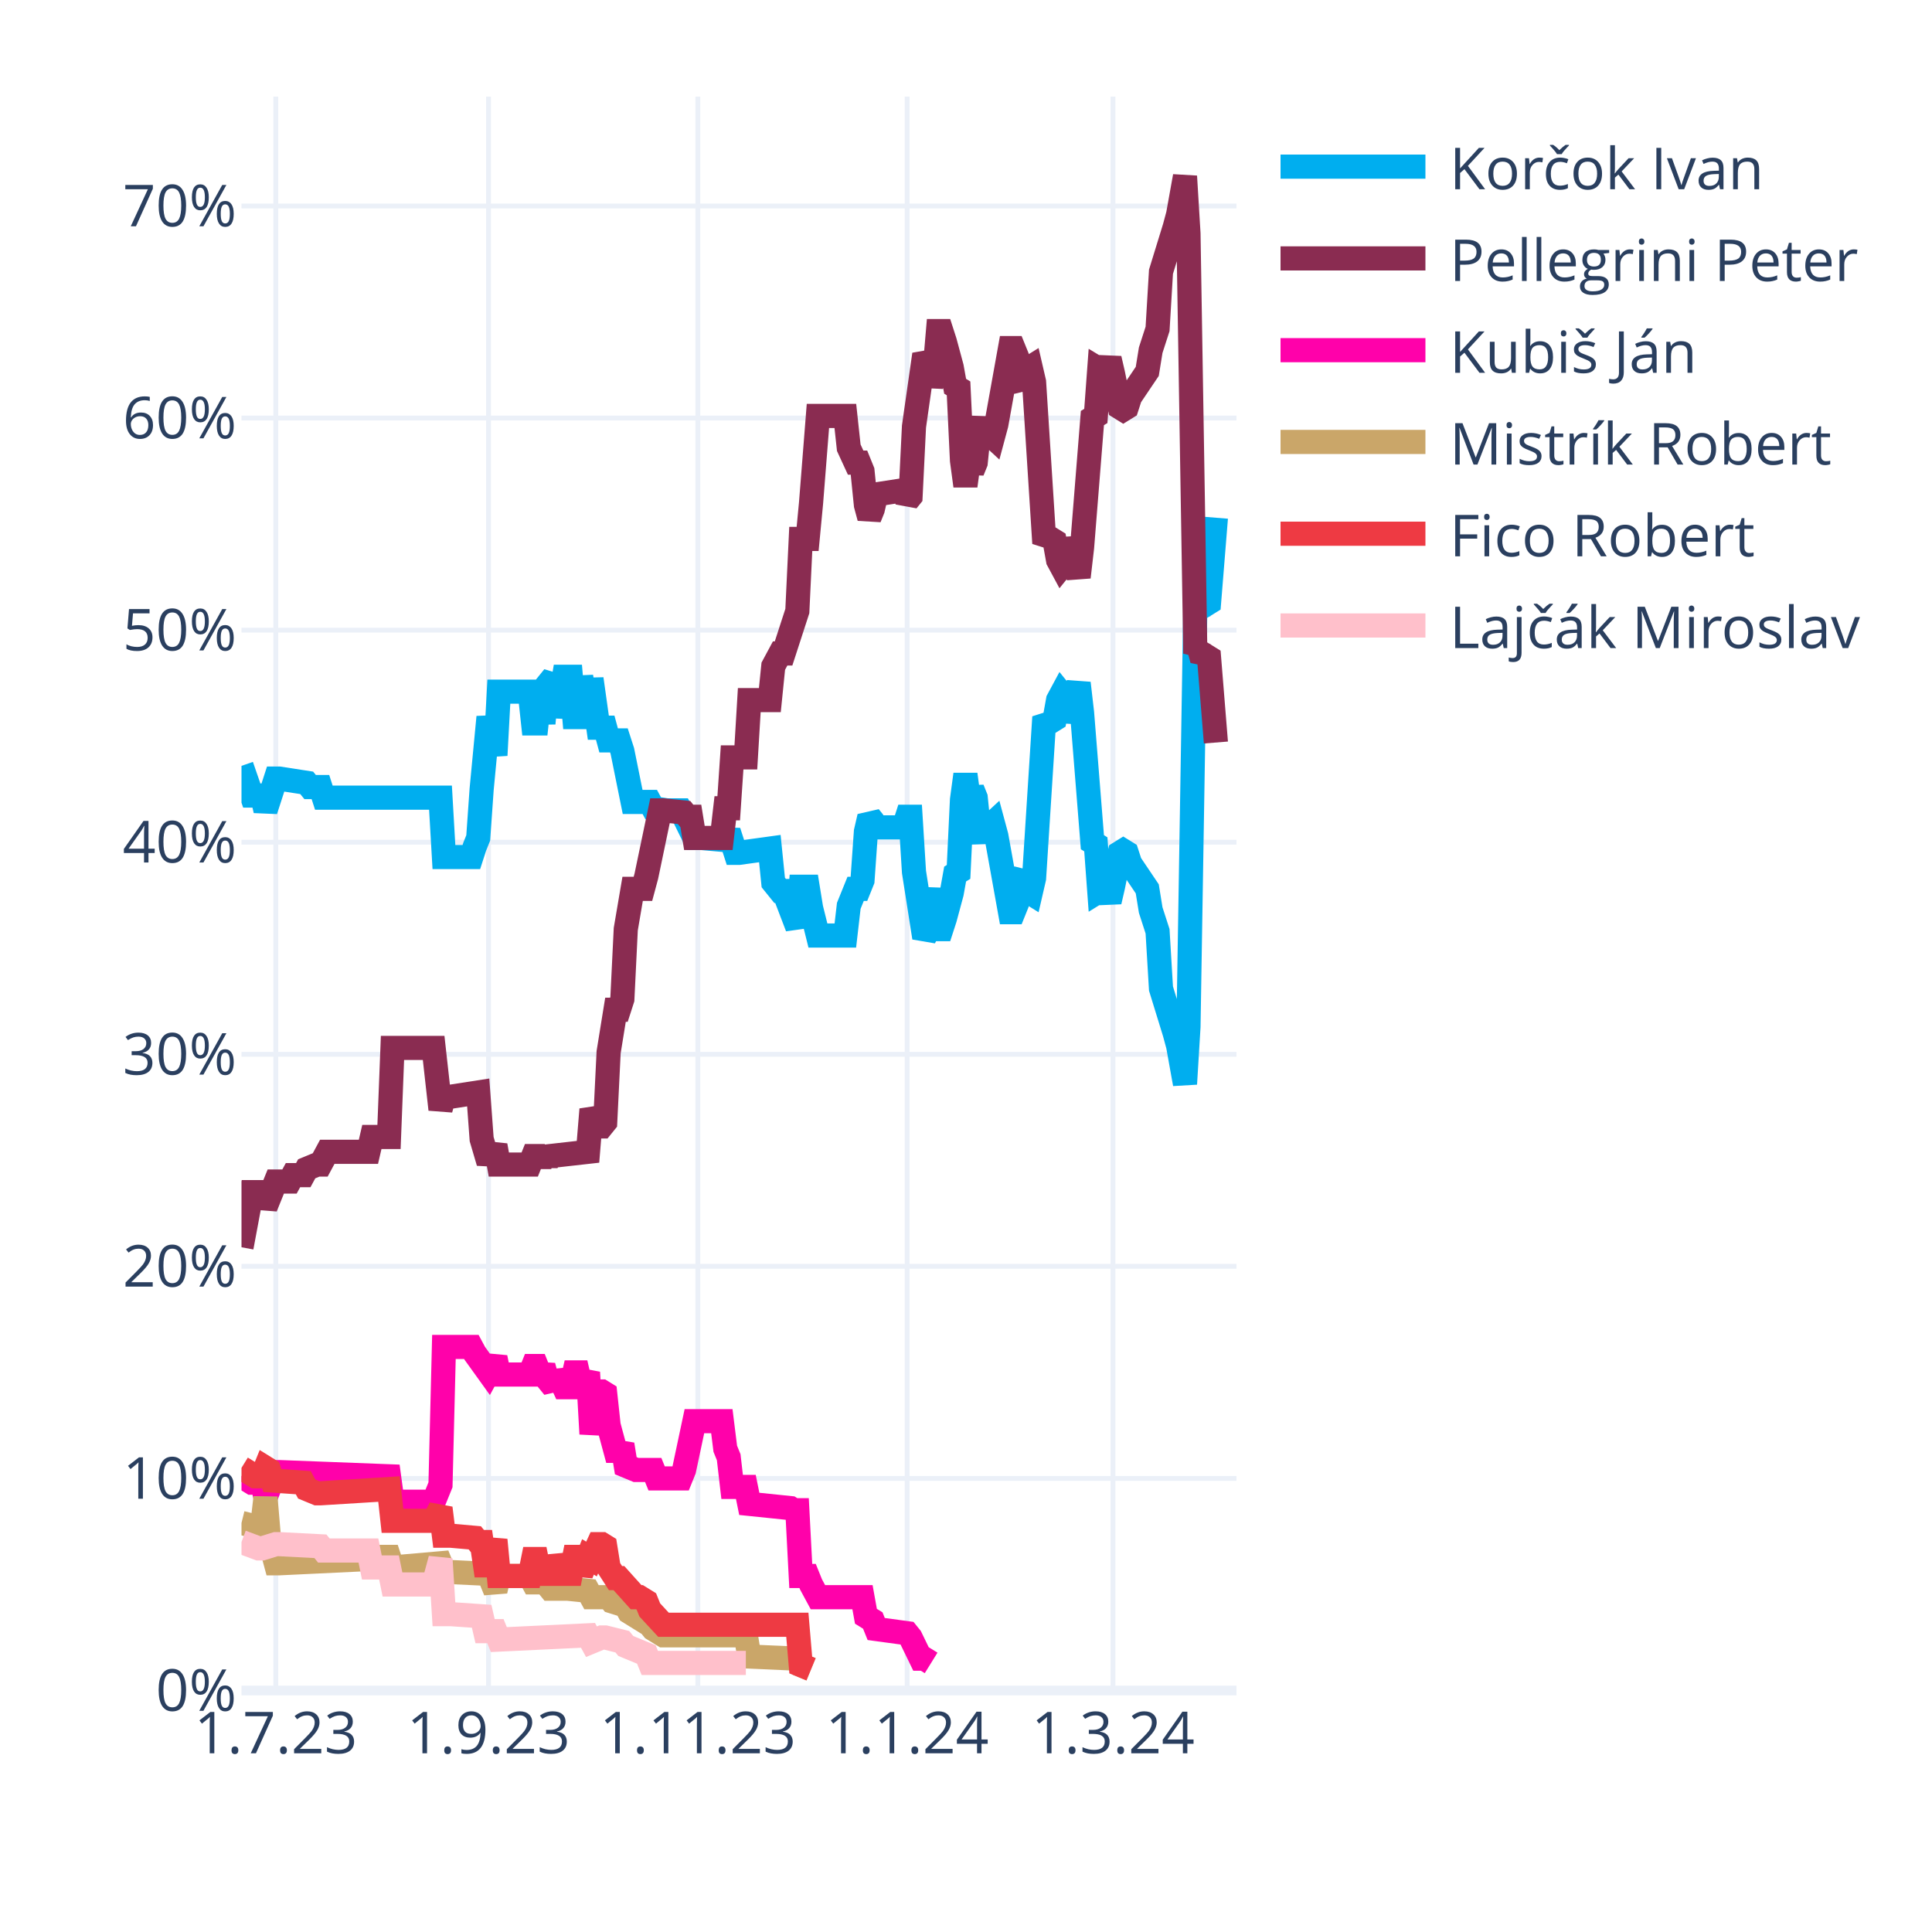
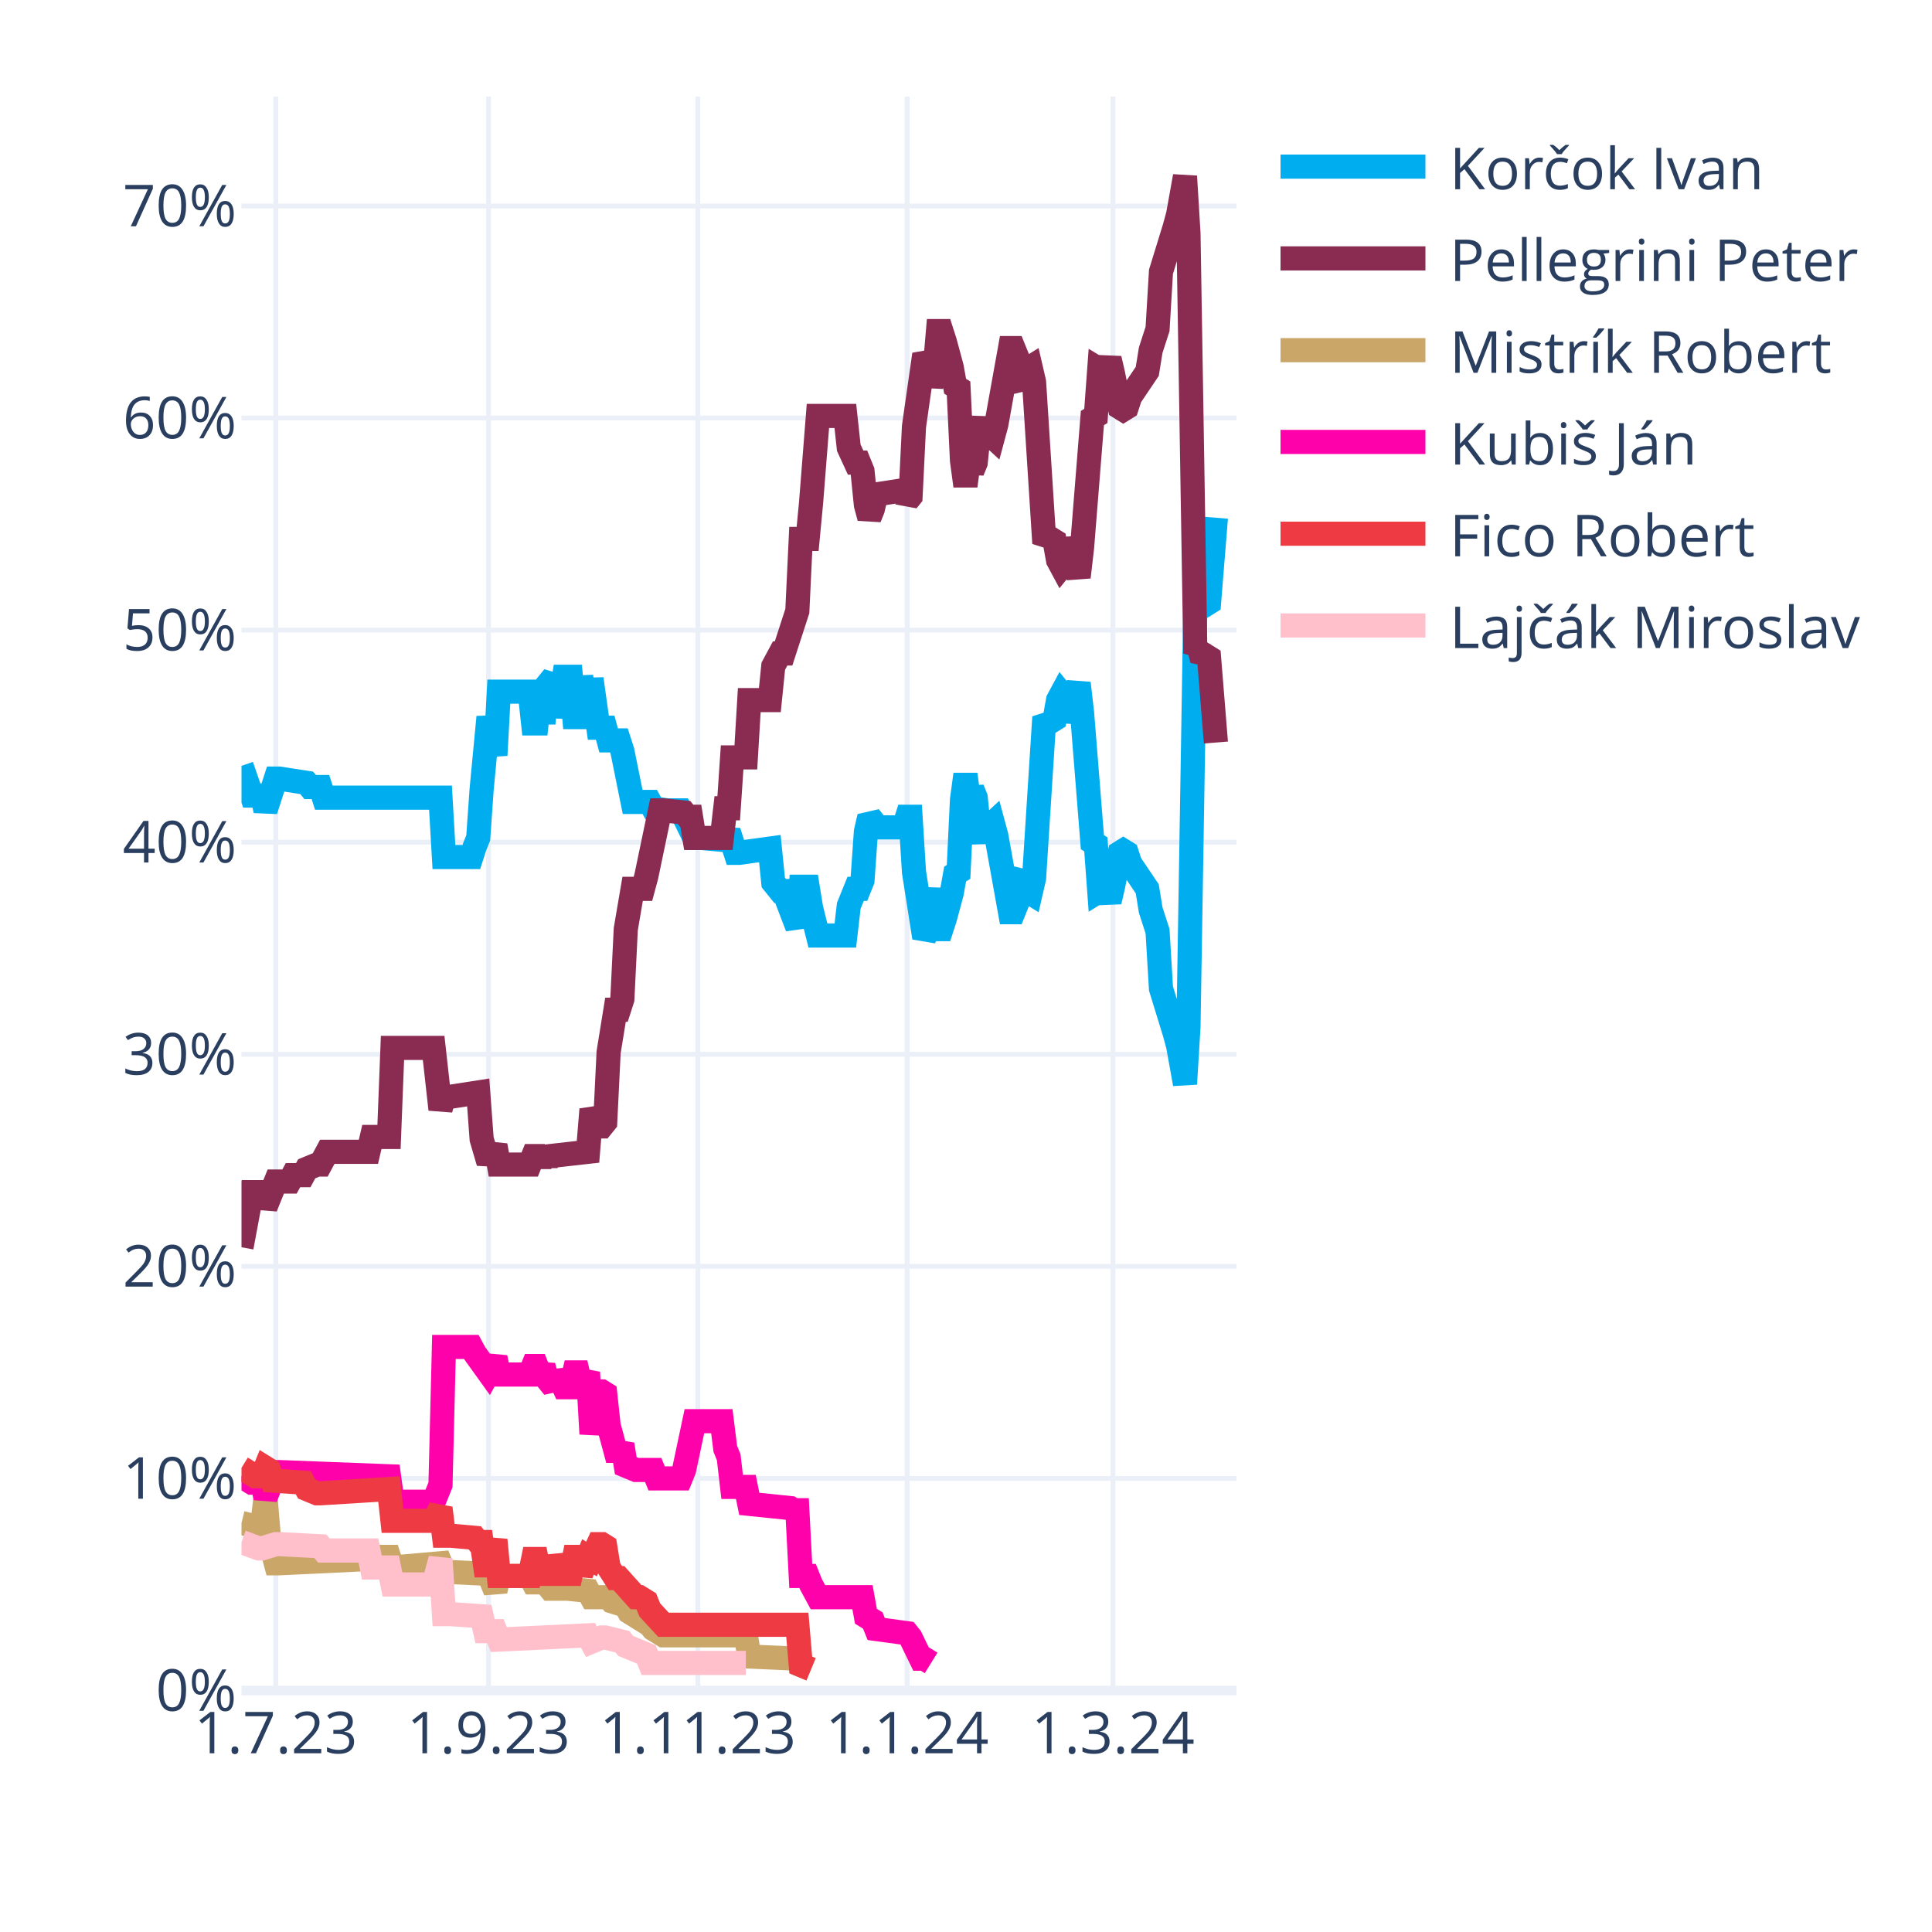
<svg xmlns="http://www.w3.org/2000/svg" class="main-svg" width="400" height="400" style="" viewBox="0 0 400 400">
  <rect x="0" y="0" width="400" height="400" style="fill: rgb(255, 255, 255); fill-opacity: 1;" />
-   <defs id="defs-0e57c0">
+   <defs id="defs-5dd1cd">
    <g class="clips">
-       <clipPath id="clip0e57c0xyplot" class="plotclip">
+       <clipPath id="clip5dd1cdxyplot" class="plotclip">
        <rect width="206" height="330" />
      </clipPath>
-       <clipPath class="axesclip" id="clip0e57c0x">
+       <clipPath class="axesclip" id="clip5dd1cdx">
        <rect x="50" y="0" width="206" height="400" />
      </clipPath>
-       <clipPath class="axesclip" id="clip0e57c0y">
+       <clipPath class="axesclip" id="clip5dd1cdy">
        <rect x="0" y="20" width="400" height="330" />
      </clipPath>
-       <clipPath class="axesclip" id="clip0e57c0xy">
+       <clipPath class="axesclip" id="clip5dd1cdxy">
        <rect x="50" y="20" width="206" height="330" />
      </clipPath>
    </g>
    <g class="gradients" />
    <g class="patterns" />
  </defs>
  <g class="bglayer" />
  <g class="layer-below">
    <g class="imagelayer" />
    <g class="shapelayer" />
  </g>
  <g class="cartesianlayer">
    <g class="subplot xy">
      <g class="layer-subplot">
        <g class="shapelayer" />
        <g class="imagelayer" />
      </g>
      <g class="minor-gridlayer">
        <g class="x" />
        <g class="y" />
      </g>
      <g class="gridlayer">
        <g class="x">
          <path class="xgrid crisp" transform="translate(57.1,0)" d="M0,20v330" style="stroke: rgb(235, 240, 248); stroke-opacity: 1; stroke-width: 1px;" />
          <path class="xgrid crisp" transform="translate(101.14,0)" d="M0,20v330" style="stroke: rgb(235, 240, 248); stroke-opacity: 1; stroke-width: 1px;" />
          <path class="xgrid crisp" transform="translate(144.48,0)" d="M0,20v330" style="stroke: rgb(235, 240, 248); stroke-opacity: 1; stroke-width: 1px;" />
          <path class="xgrid crisp" transform="translate(187.81,0)" d="M0,20v330" style="stroke: rgb(235, 240, 248); stroke-opacity: 1; stroke-width: 1px;" />
          <path class="xgrid crisp" transform="translate(230.43,0)" d="M0,20v330" style="stroke: rgb(235, 240, 248); stroke-opacity: 1; stroke-width: 1px;" />
        </g>
        <g class="y">
          <path class="ygrid crisp" transform="translate(0,306.09)" d="M50,0h206" style="stroke: rgb(235, 240, 248); stroke-opacity: 1; stroke-width: 1px;" />
          <path class="ygrid crisp" transform="translate(0,262.18)" d="M50,0h206" style="stroke: rgb(235, 240, 248); stroke-opacity: 1; stroke-width: 1px;" />
          <path class="ygrid crisp" transform="translate(0,218.28)" d="M50,0h206" style="stroke: rgb(235, 240, 248); stroke-opacity: 1; stroke-width: 1px;" />
          <path class="ygrid crisp" transform="translate(0,174.37)" d="M50,0h206" style="stroke: rgb(235, 240, 248); stroke-opacity: 1; stroke-width: 1px;" />
          <path class="ygrid crisp" transform="translate(0,130.46)" d="M50,0h206" style="stroke: rgb(235, 240, 248); stroke-opacity: 1; stroke-width: 1px;" />
          <path class="ygrid crisp" transform="translate(0,86.55)" d="M50,0h206" style="stroke: rgb(235, 240, 248); stroke-opacity: 1; stroke-width: 1px;" />
          <path class="ygrid crisp" transform="translate(0,42.65)" d="M50,0h206" style="stroke: rgb(235, 240, 248); stroke-opacity: 1; stroke-width: 1px;" />
        </g>
      </g>
      <g class="zerolinelayer">
        <path class="yzl zl crisp" transform="translate(0,350)" d="M50,0h206" style="stroke: rgb(235, 240, 248); stroke-opacity: 1; stroke-width: 2px;" />
      </g>
      <g class="layer-between">
        <g class="shapelayer" />
        <g class="imagelayer" />
      </g>
      <path class="xlines-below" />
      <path class="ylines-below" />
      <g class="overlines-below" />
      <g class="xaxislayer-below" />
      <g class="yaxislayer-below" />
      <g class="overaxes-below" />
      <g class="overplot">
-         <g class="xy" transform="translate(50,20)" clip-path="url(#clip0e57c0xyplot)">
+         <g class="xy" transform="translate(50,20)" clip-path="url(#clip5dd1cdxyplot)">
          <g class="scatterlayer mlayer">
-             <g class="trace scatter trace59b833" style="stroke-miterlimit: 2; opacity: 1;">
+             <g class="trace scatter trace404146" style="stroke-miterlimit: 2; opacity: 1;">
              <g class="fills" />
              <g class="errorbars" />
              <g class="lines">
                <path class="js-line" d="M0,138.56L2.13,144.71L2.84,144.71L4.26,144.71L4.97,147.78L7.1,141.2L7.81,141.2L13.5,142.08L14.21,142.95L16.34,142.95L17.05,145.15L41.2,145.15L41.91,157.44L47.59,157.44L48.3,155.25L49.01,153.49L49.72,143.39L51.14,128.46L51.86,132.42L52.57,136.37L53.28,123.2L59.67,123.2L60.38,129.78L61.09,129.78L61.8,123.2L62.51,129.78L63.22,121.88L64.64,120.12L65.35,128.46L66.77,120.12L67.48,120.12L68.19,120.12L68.9,128.46L69.61,128.46L70.32,120.12L71.74,128.46L72.46,120.56L73.88,130.66L74.59,130.66L75.3,130.66L76.01,133.29L78.14,133.29L78.85,135.49L80.98,146.03L81.69,146.03L84.53,146.03L85.24,147.34L88.08,147.78L88.79,147.78L90.92,147.78L91.63,149.1L93.77,153.49L95.19,153.49L100.16,153.93L100.87,152.17L102.29,156.57L103,156.57L109.39,155.69L110.1,162.71L111.52,164.47L112.23,164.47L115.08,171.93L115.79,163.59L117.21,163.59L117.92,167.98L119.34,173.69L120.05,173.69L125.02,173.69L125.73,167.54L127.15,164.03L127.86,164.03L128.57,162.27L129.28,152.17L129.99,149.1L130.7,149.98L131.41,151.3L137.1,151.3L137.81,149.1L138.52,149.1L139.23,160.52L141.36,174.13L142.07,172.81L143.49,164.03L144.2,172.37L144.91,172.37L145.62,170.18L147.04,164.91L147.75,160.96L148.46,160.52L149.17,145.59L149.88,140.32L150.59,145.59L151.3,143.39L152.01,145.15L152.72,152.17L153.43,153.93L154.14,151.74L155.57,150.42L156.28,153.05L159.12,168.86L159.83,168.86L160.54,167.1L161.25,161.83L161.96,160.96L162.67,164.47L163.38,164.91L164.09,161.83L166.22,128.46L166.93,129.34L167.64,129.34L168.35,128.9L169.06,124.95L169.77,123.63L170.48,124.51L171.19,129.34L173.32,121.44L174.03,127.59L176.17,154.37L176.88,154.81L177.59,164.47L178.3,164.03L179.01,164.47L179.72,166.66L180.43,163.59L181.85,156.57L182.56,156.13L183.27,156.57L183.98,158.76L187.53,164.03L188.24,168.42L189.66,172.81L190.37,184.67L193.21,193.89L193.92,196.52L195.34,204.42L196.06,192.57L197.48,105.63L198.19,106.95L198.9,104.32L199.61,105.19L200.32,104.75L201.74,87.19" style="vector-effect: none; fill: none; stroke: rgb(0, 174, 239); stroke-opacity: 1; stroke-width: 5px; opacity: 1;" />
              </g>
              <g class="points" />
              <g class="text" />
            </g>
-             <g class="trace scatter trace87b45f" style="stroke-miterlimit: 2; opacity: 1;">
+             <g class="trace scatter trace87315c" style="stroke-miterlimit: 2; opacity: 1;">
              <g class="fills" />
              <g class="errorbars" />
              <g class="lines">
                <path class="js-line" d="M0,238.23L2.13,226.82L2.84,226.82L4.26,226.82L4.97,229.89L7.1,224.62L7.81,224.62L9.94,224.62L10.66,223.3L12.79,223.3L13.5,221.99L15.63,221.11L16.34,221.11L17.76,218.47L18.47,218.47L26.28,218.47L26.99,215.4L30.54,215.4L31.26,196.96L39.78,196.96L41.2,209.69L41.91,207.06L43.33,207.06L49.01,206.18L49.72,215.84L51.14,220.67L51.86,218.91L52.57,217.16L53.28,221.11L59.67,221.11L60.38,219.35L61.09,219.35L61.8,221.11L62.51,219.35L63.22,220.67L63.93,219.35L71.74,218.47L72.46,209.69L73.88,213.21L74.59,213.21L75.3,212.33L76.01,197.84L77.43,189.06L78.14,189.06L78.85,186.86L79.56,172.37L80.98,164.03L81.69,164.03L83.11,164.03L83.82,161.39L86.66,147.78L87.37,147.78L91.63,148.22L92.34,149.1L93.06,149.1L93.77,153.49L99.45,153.49L100.16,147.34L100.87,147.34L101.58,136.81L104.42,136.81L105.13,124.95L109.39,124.95L110.1,117.93L111.52,115.29L112.23,115.29L115.08,106.51L115.79,91.58L117.21,91.58L117.92,84.12L119.34,66.12L120.05,66.12L125.02,66.12L125.73,72.7L127.15,75.78L127.86,75.78L128.57,77.53L129.28,84.56L129.99,87.19L130.7,85.43L131.41,82.36L137.1,81.48L137.81,83.68L138.52,82.8L139.23,68.31L141.36,53.38L142.07,54.7L142.78,59.97L143.49,56.89L144.2,48.55L144.91,48.55L145.62,50.75L147.04,56.02L147.75,59.97L148.46,60.41L149.17,75.34L149.88,80.61L150.59,75.34L151.3,77.53L152.01,75.78L152.72,68.75L153.43,66.99L154.14,69.19L155.57,70.51L156.28,67.87L159.12,52.07L159.83,52.07L160.54,53.82L161.25,59.09L161.96,59.97L162.67,56.46L163.38,56.02L164.09,59.09L166.22,92.46L166.93,91.58L167.64,91.58L168.35,92.02L169.06,95.97L169.77,97.29L170.48,96.41L171.19,91.58L173.32,99.49L174.03,93.34L176.17,66.55L176.88,66.12L177.59,56.46L178.3,56.89L179.01,56.46L179.72,54.26L180.43,57.33L181.85,64.36L182.56,64.8L183.27,64.36L183.98,62.16L187.53,56.89L188.24,52.5L189.66,48.11L190.37,36.26L193.21,27.04L193.92,24.4L195.34,16.5L196.06,28.36L197.48,115.29L198.19,113.97L198.9,116.61L199.61,115.73L200.32,116.17L201.74,133.73" style="vector-effect: none; fill: none; stroke: rgb(138, 44, 81); stroke-opacity: 1; stroke-width: 5px; opacity: 1;" />
              </g>
              <g class="points" />
              <g class="text" />
            </g>
-             <g class="trace scatter trace54440c" style="stroke-miterlimit: 2; opacity: 1;">
+             <g class="trace scatter trace3be072" style="stroke-miterlimit: 2; opacity: 1;">
+               <g class="fills" />
+               <g class="errorbars" />
+               <g class="lines">
+                 <path class="js-line" d="M0,295.31L3.55,296.19L4.26,296.19L4.97,290.04L5.68,298.39L7.1,303.66L7.81,303.66L26.28,302.78L26.99,302.34L30.54,302.34L31.26,304.53L41.2,303.66L41.91,305.41L51.14,305.85L51.86,307.61L52.57,309.36L53.28,306.29L59.67,306.29L60.38,307.61L61.09,307.61L61.8,306.29L63.93,308.92L64.64,308.92L66.77,308.92L67.48,308.92L71.74,309.36L72.46,310.68L76.01,310.68L76.72,311.56L79.56,312.44L80.27,313.75L84.53,316.39L85.24,317.27L87.37,318.58L88.08,318.58L104.42,318.58L105.13,322.97L115.08,323.41L115.79,324.73L117.92,325.61" style="vector-effect: none; fill: none; stroke: rgb(202, 166, 105); stroke-opacity: 1; stroke-width: 5px; opacity: 1;" />
+               </g>
+               <g class="points" />
+               <g class="text" />
+             </g>
+             <g class="trace scatter trace7e0dc6" style="stroke-miterlimit: 2; opacity: 1;">
              <g class="fills" />
              <g class="errorbars" />
              <g class="lines">
                <path class="js-line" d="M0,285.65L2.13,286.97L2.84,286.97L4.26,286.97L4.97,290.04L7.1,284.78L7.81,284.78L30.54,285.65L31.26,290.92L39.78,290.92L41.2,287.41L41.91,258.87L43.33,258.87L47.59,258.87L48.3,260.19L51.14,264.14L51.86,262.82L52.57,261.07L53.28,264.58L59.67,264.58L60.38,262.82L61.09,262.82L61.8,264.58L62.51,262.82L63.22,265.46L64.64,267.21L65.35,264.14L66.77,267.21L67.48,267.21L68.19,267.21L68.9,264.14L69.61,264.14L70.32,267.21L71.74,264.14L72.46,276.87L73.88,268.09L74.59,268.09L75.3,268.53L76.01,275.12L77.43,280.38L78.14,280.38L78.85,279.07L79.56,283.46L81.69,284.34L82.4,284.34L85.24,284.34L85.95,286.09L90.92,286.09L91.63,284.34L93.77,274.24L95.19,274.24L99.45,274.24L100.16,279.95L100.87,281.7L101.58,287.85L104.42,287.85L105.13,291.36L113.66,292.24L114.37,292.68L115.08,292.68L115.79,306.29L117.21,306.29L117.92,308.05L119.34,310.68L120.05,310.68L128.57,310.68L129.28,314.63L130.7,315.51L131.41,317.27L137.81,318.14L138.52,319.02L140.65,323.41L141.36,323.41L142.78,324.29" style="vector-effect: none; fill: none; stroke: rgb(255, 1, 170); stroke-opacity: 1; stroke-width: 5px; opacity: 1;" />
              </g>
              <g class="points" />
              <g class="text" />
            </g>
-             <g class="trace scatter trace025c4a" style="stroke-miterlimit: 2; opacity: 1;">
-               <g class="fills" />
-               <g class="errorbars" />
-               <g class="lines">
-                 <path class="js-line" d="M0,295.31L3.55,296.19L4.26,296.19L4.97,290.04L5.68,298.39L7.1,303.66L7.81,303.66L26.28,302.78L26.99,302.34L30.54,302.34L31.26,304.53L41.2,303.66L41.91,305.41L51.14,305.85L51.86,307.61L52.57,309.36L53.28,306.29L59.67,306.29L60.38,307.61L61.09,307.61L61.8,306.29L63.93,308.92L64.64,308.92L66.77,308.92L67.48,308.92L71.74,309.36L72.46,310.68L76.01,310.68L76.72,311.56L79.56,312.44L80.27,313.75L84.53,316.39L85.24,317.27L87.37,318.58L88.08,318.58L104.42,318.58L105.13,322.97L115.08,323.41L115.79,324.73L117.92,325.61" style="vector-effect: none; fill: none; stroke: rgb(202, 166, 105); stroke-opacity: 1; stroke-width: 5px; opacity: 1;" />
-               </g>
-               <g class="points" />
-               <g class="text" />
-             </g>
-             <g class="trace scatter traced7841b" style="stroke-miterlimit: 2; opacity: 1;">
+             <g class="trace scatter trace35cc4d" style="stroke-miterlimit: 2; opacity: 1;">
              <g class="fills" />
              <g class="errorbars" />
              <g class="lines">
                <path class="js-line" d="M0,283.9L2.84,285.65L3.55,285.65L4.26,285.65L4.97,283.9L5.68,284.34L6.39,286.53L12.79,286.97L13.5,288.29L15.63,289.17L16.34,289.17L30.54,288.29L31.26,294.87L39.78,294.87L41.2,292.24L41.91,297.95L43.33,297.95L48.3,298.39L49.01,299.26L49.72,299.26L50.43,304.09L51.14,304.09L51.86,301.46L52.57,298.83L53.28,306.29L59.67,306.29L60.38,302.78L61.09,302.78L61.8,306.29L62.51,302.78L63.22,305.85L64.64,305.85L65.35,302.34L66.77,305.85L67.48,305.85L68.19,305.85L68.9,302.34L69.61,302.34L70.32,305.85L71.74,302.34L72.46,302.78L73.88,299.7L74.59,299.7L75.3,300.14L76.01,304.53L77.43,306.73L78.14,306.73L81.69,310.68L82.4,310.68L83.82,311.56L84.53,313.32L87.37,316.39L88.08,316.39L115.08,316.39L115.79,324.73L117.92,325.61" style="vector-effect: none; fill: none; stroke: rgb(238, 58, 67); stroke-opacity: 1; stroke-width: 5px; opacity: 1;" />
              </g>
              <g class="points" />
              <g class="text" />
            </g>
-             <g class="trace scatter tracedca40d" style="stroke-miterlimit: 2; opacity: 1;">
+             <g class="trace scatter trace0a9623" style="stroke-miterlimit: 2; opacity: 1;">
              <g class="fills" />
              <g class="errorbars" />
              <g class="lines">
                <path class="js-line" d="M0,299.26L3.55,300.58L4.26,300.58L7.1,299.7L7.81,299.7L16.34,300.14L17.05,301.02L26.28,301.02L26.99,304.53L30.54,304.53L31.26,308.05L39.78,308.05L41.2,302.78L41.91,314.19L43.33,314.19L49.72,314.63L50.43,317.71L52.57,317.71L53.28,319.46L71.74,318.58L72.46,319.9L74.59,319.02L75.3,319.02L78.85,319.9L79.56,320.78L83.82,322.54L84.53,324.29L104.42,324.29" style="vector-effect: none; fill: none; stroke: rgb(255, 192, 203); stroke-opacity: 1; stroke-width: 5px; opacity: 1;" />
              </g>
              <g class="points" />
              <g class="text" />
            </g>
          </g>
        </g>
      </g>
      <path class="xlines-above crisp" d="M0,0" style="fill: none;" />
      <path class="ylines-above crisp" d="M0,0" style="fill: none;" />
      <g class="overlines-above" />
      <g class="xaxislayer-above">
        <g class="xtick">
          <text text-anchor="middle" x="0" y="363" transform="translate(57.1,0)" style="font-family: 'Open Sans', verdana, arial, sans-serif; font-size: 12px; fill: rgb(42, 63, 95); fill-opacity: 1; white-space: pre; opacity: 1;">1.7.23</text>
        </g>
        <g class="xtick">
          <text text-anchor="middle" x="0" y="363" style="font-family: 'Open Sans', verdana, arial, sans-serif; font-size: 12px; fill: rgb(42, 63, 95); fill-opacity: 1; white-space: pre; opacity: 1;" transform="translate(101.14,0)">1.9.23</text>
        </g>
        <g class="xtick">
          <text text-anchor="middle" x="0" y="363" style="font-family: 'Open Sans', verdana, arial, sans-serif; font-size: 12px; fill: rgb(42, 63, 95); fill-opacity: 1; white-space: pre; opacity: 1;" transform="translate(144.48,0)">1.11.23</text>
        </g>
        <g class="xtick">
          <text text-anchor="middle" x="0" y="363" style="font-family: 'Open Sans', verdana, arial, sans-serif; font-size: 12px; fill: rgb(42, 63, 95); fill-opacity: 1; white-space: pre; opacity: 1;" transform="translate(187.81,0)">1.1.24</text>
        </g>
        <g class="xtick">
          <text text-anchor="middle" x="0" y="363" style="font-family: 'Open Sans', verdana, arial, sans-serif; font-size: 12px; fill: rgb(42, 63, 95); fill-opacity: 1; white-space: pre; opacity: 1;" transform="translate(230.43,0)">1.3.24</text>
        </g>
      </g>
      <g class="yaxislayer-above">
        <g class="ytick">
          <text text-anchor="end" x="49" y="4.2" transform="translate(0,350)" style="font-family: 'Open Sans', verdana, arial, sans-serif; font-size: 12px; fill: rgb(42, 63, 95); fill-opacity: 1; white-space: pre; opacity: 1;">0%</text>
        </g>
        <g class="ytick">
          <text text-anchor="end" x="49" y="4.2" style="font-family: 'Open Sans', verdana, arial, sans-serif; font-size: 12px; fill: rgb(42, 63, 95); fill-opacity: 1; white-space: pre; opacity: 1;" transform="translate(0,306.09)">10%</text>
        </g>
        <g class="ytick">
          <text text-anchor="end" x="49" y="4.2" style="font-family: 'Open Sans', verdana, arial, sans-serif; font-size: 12px; fill: rgb(42, 63, 95); fill-opacity: 1; white-space: pre; opacity: 1;" transform="translate(0,262.18)">20%</text>
        </g>
        <g class="ytick">
          <text text-anchor="end" x="49" y="4.2" style="font-family: 'Open Sans', verdana, arial, sans-serif; font-size: 12px; fill: rgb(42, 63, 95); fill-opacity: 1; white-space: pre; opacity: 1;" transform="translate(0,218.28)">30%</text>
        </g>
        <g class="ytick">
          <text text-anchor="end" x="49" y="4.2" style="font-family: 'Open Sans', verdana, arial, sans-serif; font-size: 12px; fill: rgb(42, 63, 95); fill-opacity: 1; white-space: pre; opacity: 1;" transform="translate(0,174.37)">40%</text>
        </g>
        <g class="ytick">
          <text text-anchor="end" x="49" y="4.2" style="font-family: 'Open Sans', verdana, arial, sans-serif; font-size: 12px; fill: rgb(42, 63, 95); fill-opacity: 1; white-space: pre; opacity: 1;" transform="translate(0,130.46)">50%</text>
        </g>
        <g class="ytick">
          <text text-anchor="end" x="49" y="4.2" style="font-family: 'Open Sans', verdana, arial, sans-serif; font-size: 12px; fill: rgb(42, 63, 95); fill-opacity: 1; white-space: pre; opacity: 1;" transform="translate(0,86.55)">60%</text>
        </g>
        <g class="ytick">
          <text text-anchor="end" x="49" y="4.2" style="font-family: 'Open Sans', verdana, arial, sans-serif; font-size: 12px; fill: rgb(42, 63, 95); fill-opacity: 1; white-space: pre; opacity: 1;" transform="translate(0,42.65)">70%</text>
        </g>
      </g>
      <g class="overaxes-above" />
    </g>
  </g>
  <g class="polarlayer" />
  <g class="smithlayer" />
  <g class="ternarylayer" />
  <g class="geolayer" />
  <g class="funnelarealayer" />
  <g class="pielayer" />
  <g class="iciclelayer" />
  <g class="treemaplayer" />
  <g class="sunburstlayer" />
  <g class="glimages" />
-   <defs id="topdefs-0e57c0">
+   <defs id="topdefs-5dd1cd">
    <g class="clips" />
-     <clipPath id="legend0e57c0">
+     <clipPath id="legend5dd1cd">
      <rect width="128" height="124" x="0" y="0" />
    </clipPath>
  </defs>
  <g class="layer-above">
    <g class="imagelayer" />
    <g class="shapelayer" />
  </g>
  <g class="infolayer">
    <g class="legend" pointer-events="all" transform="translate(260.12,20)">
      <rect class="bg" shape-rendering="crispEdges" width="128" height="124" x="0" y="0" style="stroke: rgb(68, 68, 68); stroke-opacity: 1; fill: rgb(255, 255, 255); fill-opacity: 1; stroke-width: 0px;" />
-       <g class="scrollbox" transform="" clip-path="url(#legend0e57c0)">
+       <g class="scrollbox" transform="" clip-path="url(#legend5dd1cd)">
        <g class="groups">
          <g class="traces" transform="translate(0,14.5)" style="opacity: 1;">
            <text class="legendtext" text-anchor="start" x="40" y="4.68" style="font-family: 'Open Sans', verdana, arial, sans-serif; font-size: 12px; fill: rgb(42, 63, 95); fill-opacity: 1; white-space: pre;">Korčok Ivan</text>
            <g class="layers" style="opacity: 1;">
              <g class="legendfill" />
              <g class="legendlines">
                <path class="js-line" d="M5,0h30" style="fill: none; stroke: rgb(0, 174, 239); stroke-opacity: 1; stroke-width: 5px;" />
              </g>
              <g class="legendsymbols">
                <g class="legendpoints" />
              </g>
            </g>
            <rect class="legendtoggle" x="0" y="-9.5" width="122.703" height="19" style="fill: rgb(0, 0, 0); fill-opacity: 0;" />
          </g>
          <g class="traces" transform="translate(0,33.5)" style="opacity: 1;">
            <text class="legendtext" text-anchor="start" x="40" y="4.68" style="font-family: 'Open Sans', verdana, arial, sans-serif; font-size: 12px; fill: rgb(42, 63, 95); fill-opacity: 1; white-space: pre;">Pellegrini Peter</text>
            <g class="layers" style="opacity: 1;">
              <g class="legendfill" />
              <g class="legendlines">
                <path class="js-line" d="M5,0h30" style="fill: none; stroke: rgb(138, 44, 81); stroke-opacity: 1; stroke-width: 5px;" />
              </g>
              <g class="legendsymbols">
                <g class="legendpoints" />
              </g>
            </g>
            <rect class="legendtoggle" x="0" y="-9.5" width="122.703" height="19" style="fill: rgb(0, 0, 0); fill-opacity: 0;" />
          </g>
          <g class="traces" transform="translate(0,52.5)" style="opacity: 1;">
+             <text class="legendtext" text-anchor="start" x="40" y="4.68" style="font-family: 'Open Sans', verdana, arial, sans-serif; font-size: 12px; fill: rgb(42, 63, 95); fill-opacity: 1; white-space: pre;">Mistrík Robert</text>
+             <g class="layers" style="opacity: 1;">
+               <g class="legendfill" />
+               <g class="legendlines">
+                 <path class="js-line" d="M5,0h30" style="fill: none; stroke: rgb(202, 166, 105); stroke-opacity: 1; stroke-width: 5px;" />
+               </g>
+               <g class="legendsymbols">
+                 <g class="legendpoints" />
+               </g>
+             </g>
+             <rect class="legendtoggle" x="0" y="-9.5" width="122.703" height="19" style="fill: rgb(0, 0, 0); fill-opacity: 0;" />
+           </g>
+           <g class="traces" transform="translate(0,71.5)" style="opacity: 1;">
            <text class="legendtext" text-anchor="start" x="40" y="4.68" style="font-family: 'Open Sans', verdana, arial, sans-serif; font-size: 12px; fill: rgb(42, 63, 95); fill-opacity: 1; white-space: pre;">Kubiš Ján</text>
            <g class="layers" style="opacity: 1;">
              <g class="legendfill" />
              <g class="legendlines">
                <path class="js-line" d="M5,0h30" style="fill: none; stroke: rgb(255, 1, 170); stroke-opacity: 1; stroke-width: 5px;" />
-               </g>
-               <g class="legendsymbols">
-                 <g class="legendpoints" />
-               </g>
-             </g>
-             <rect class="legendtoggle" x="0" y="-9.5" width="122.703" height="19" style="fill: rgb(0, 0, 0); fill-opacity: 0;" />
-           </g>
-           <g class="traces" transform="translate(0,71.5)" style="opacity: 1;">
-             <text class="legendtext" text-anchor="start" x="40" y="4.68" style="font-family: 'Open Sans', verdana, arial, sans-serif; font-size: 12px; fill: rgb(42, 63, 95); fill-opacity: 1; white-space: pre;">Mistrík Robert</text>
-             <g class="layers" style="opacity: 1;">
-               <g class="legendfill" />
-               <g class="legendlines">
-                 <path class="js-line" d="M5,0h30" style="fill: none; stroke: rgb(202, 166, 105); stroke-opacity: 1; stroke-width: 5px;" />
              </g>
              <g class="legendsymbols">
                <g class="legendpoints" />
              </g>
            </g>
            <rect class="legendtoggle" x="0" y="-9.5" width="122.703" height="19" style="fill: rgb(0, 0, 0); fill-opacity: 0;" />
          </g>
          <g class="traces" transform="translate(0,90.5)" style="opacity: 1;">
            <text class="legendtext" text-anchor="start" x="40" y="4.68" style="font-family: 'Open Sans', verdana, arial, sans-serif; font-size: 12px; fill: rgb(42, 63, 95); fill-opacity: 1; white-space: pre;">Fico Robert</text>
            <g class="layers" style="opacity: 1;">
              <g class="legendfill" />
              <g class="legendlines">
                <path class="js-line" d="M5,0h30" style="fill: none; stroke: rgb(238, 58, 67); stroke-opacity: 1; stroke-width: 5px;" />
              </g>
              <g class="legendsymbols">
                <g class="legendpoints" />
              </g>
            </g>
            <rect class="legendtoggle" x="0" y="-9.5" width="122.703" height="19" style="fill: rgb(0, 0, 0); fill-opacity: 0;" />
          </g>
          <g class="traces" transform="translate(0,109.5)" style="opacity: 1;">
            <text class="legendtext" text-anchor="start" x="40" y="4.68" style="font-family: 'Open Sans', verdana, arial, sans-serif; font-size: 12px; fill: rgb(42, 63, 95); fill-opacity: 1; white-space: pre;">Lajčák Miroslav</text>
            <g class="layers" style="opacity: 1;">
              <g class="legendfill" />
              <g class="legendlines">
                <path class="js-line" d="M5,0h30" style="fill: none; stroke: rgb(255, 192, 203); stroke-opacity: 1; stroke-width: 5px;" />
              </g>
              <g class="legendsymbols">
                <g class="legendpoints" />
              </g>
            </g>
            <rect class="legendtoggle" x="0" y="-9.5" width="122.703" height="19" style="fill: rgb(0, 0, 0); fill-opacity: 0;" />
          </g>
        </g>
      </g>
      <rect class="scrollbar" rx="20" ry="3" width="0" height="0" x="0" y="0" style="fill: rgb(128, 139, 164); fill-opacity: 1;" />
    </g>
    <g class="g-gtitle" />
    <g class="g-xtitle" />
    <g class="g-ytitle" />
  </g>
</svg>
